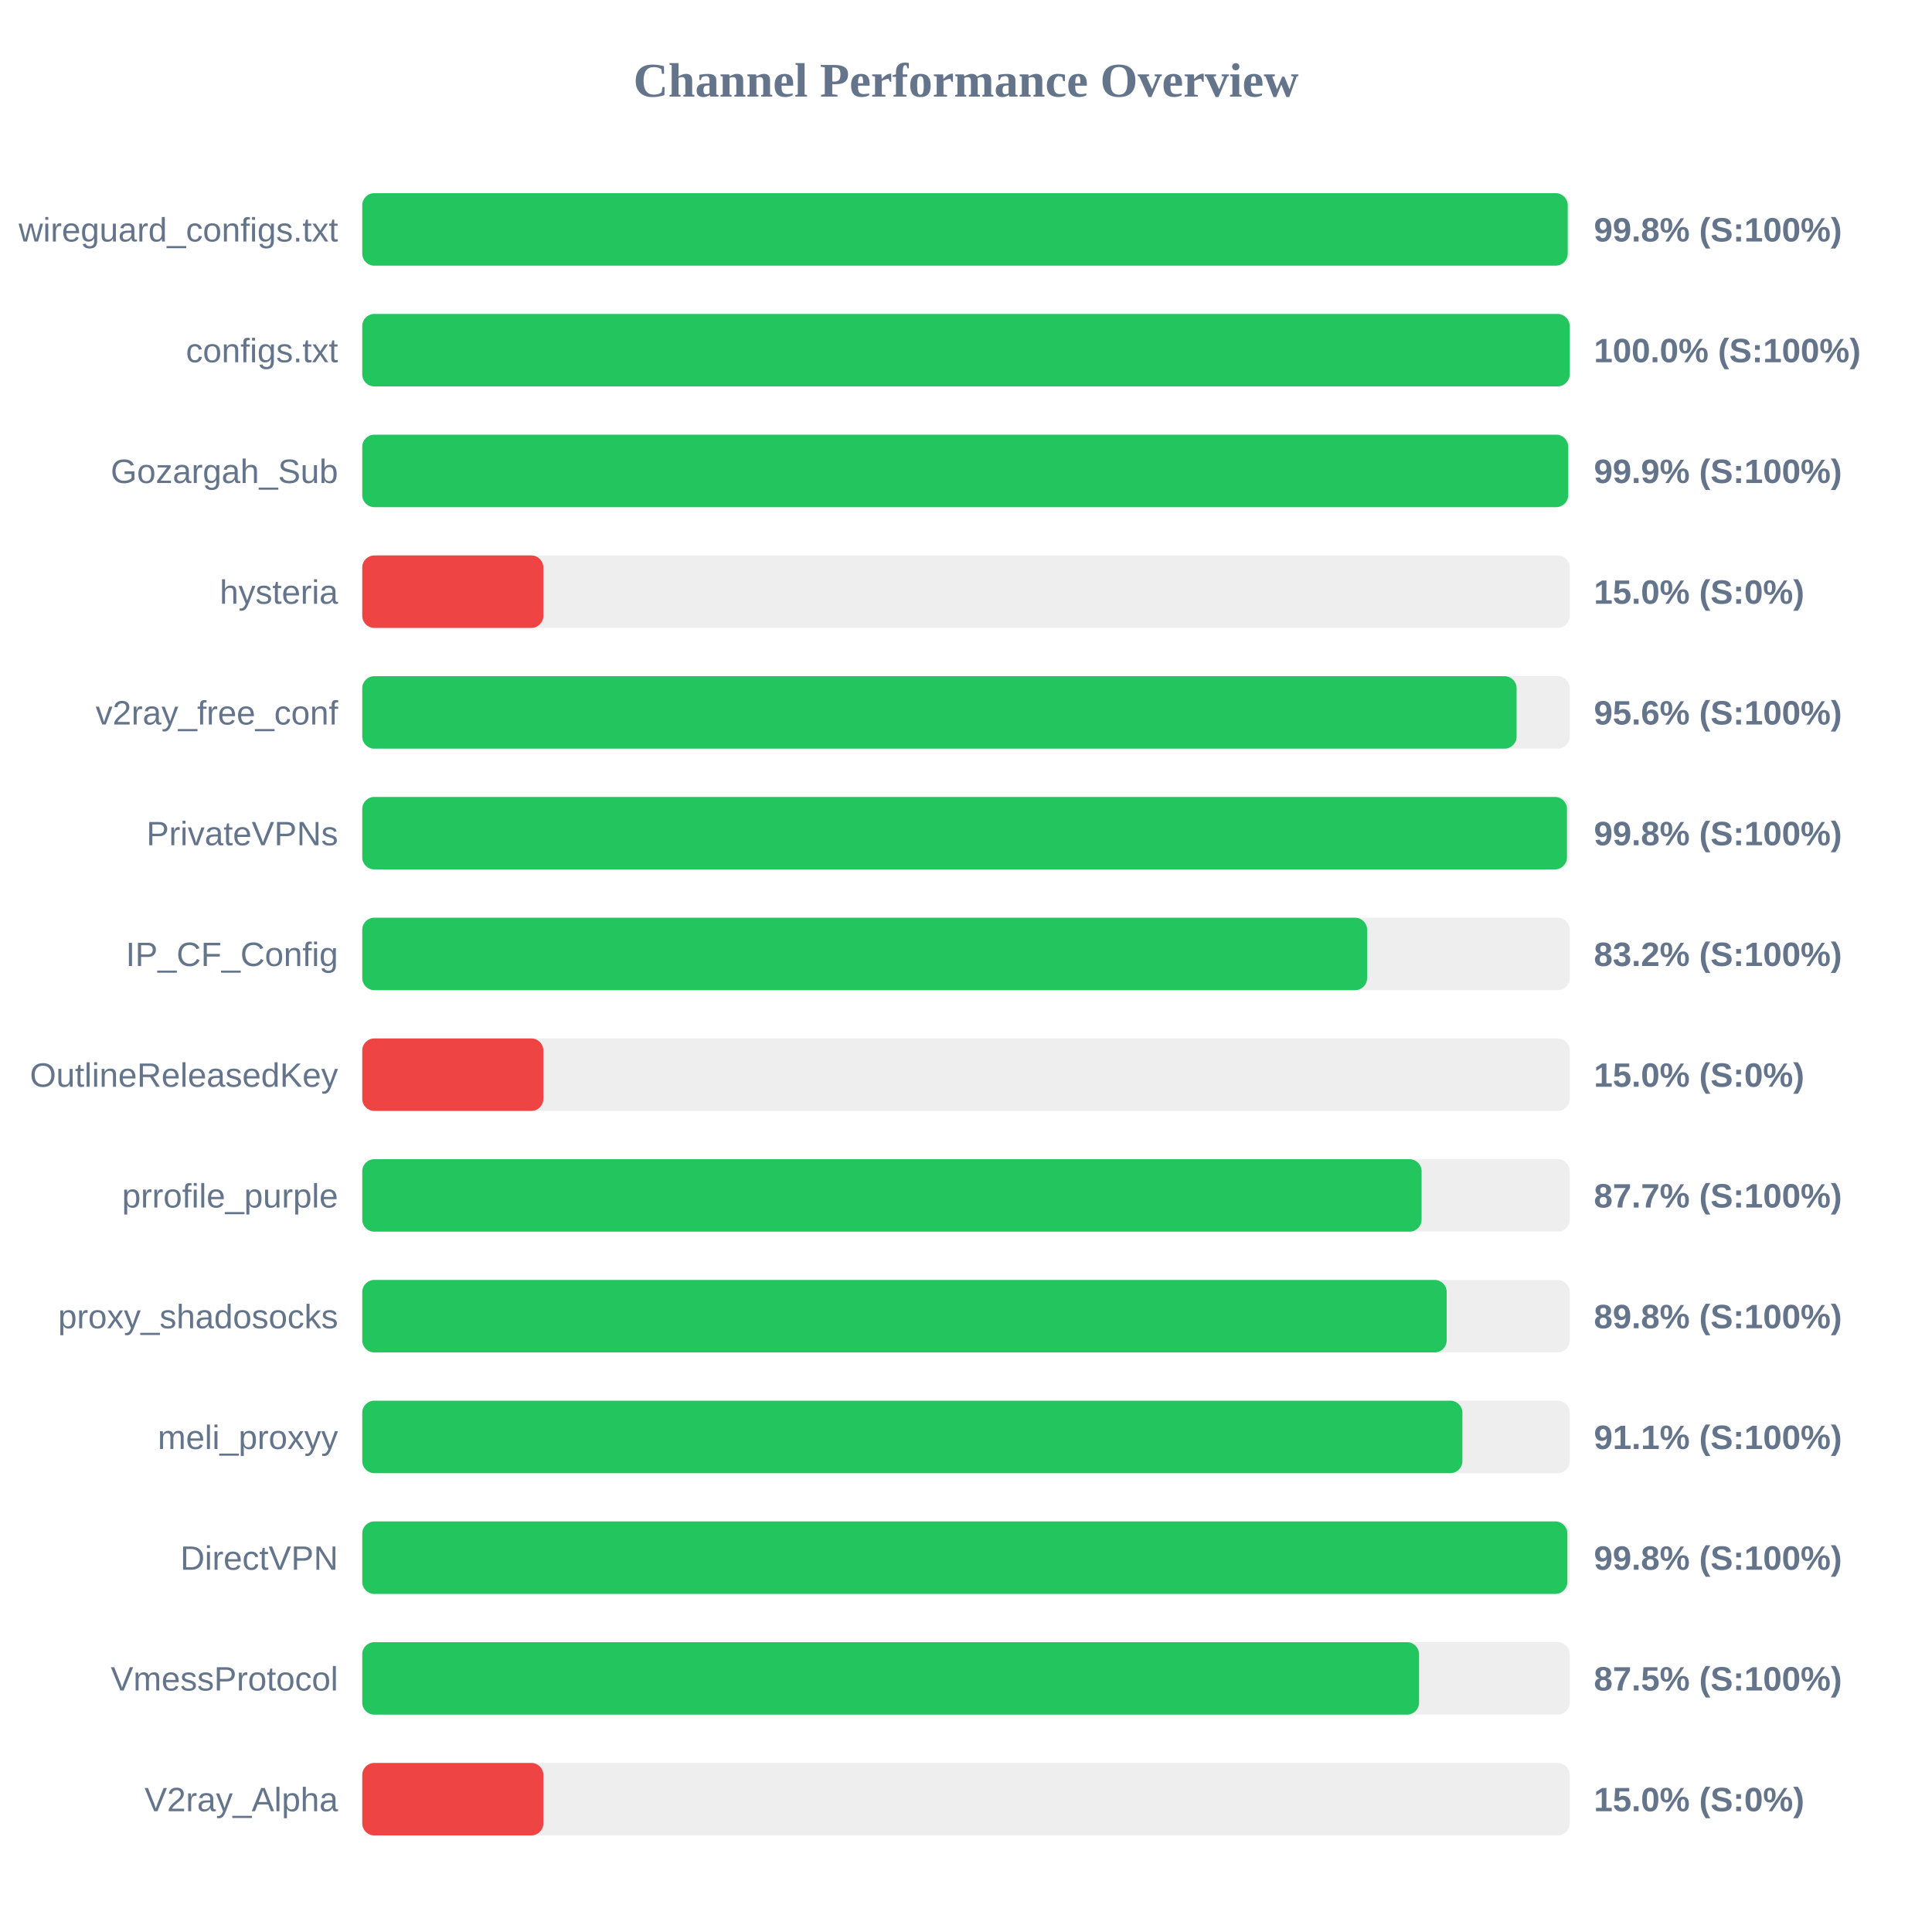
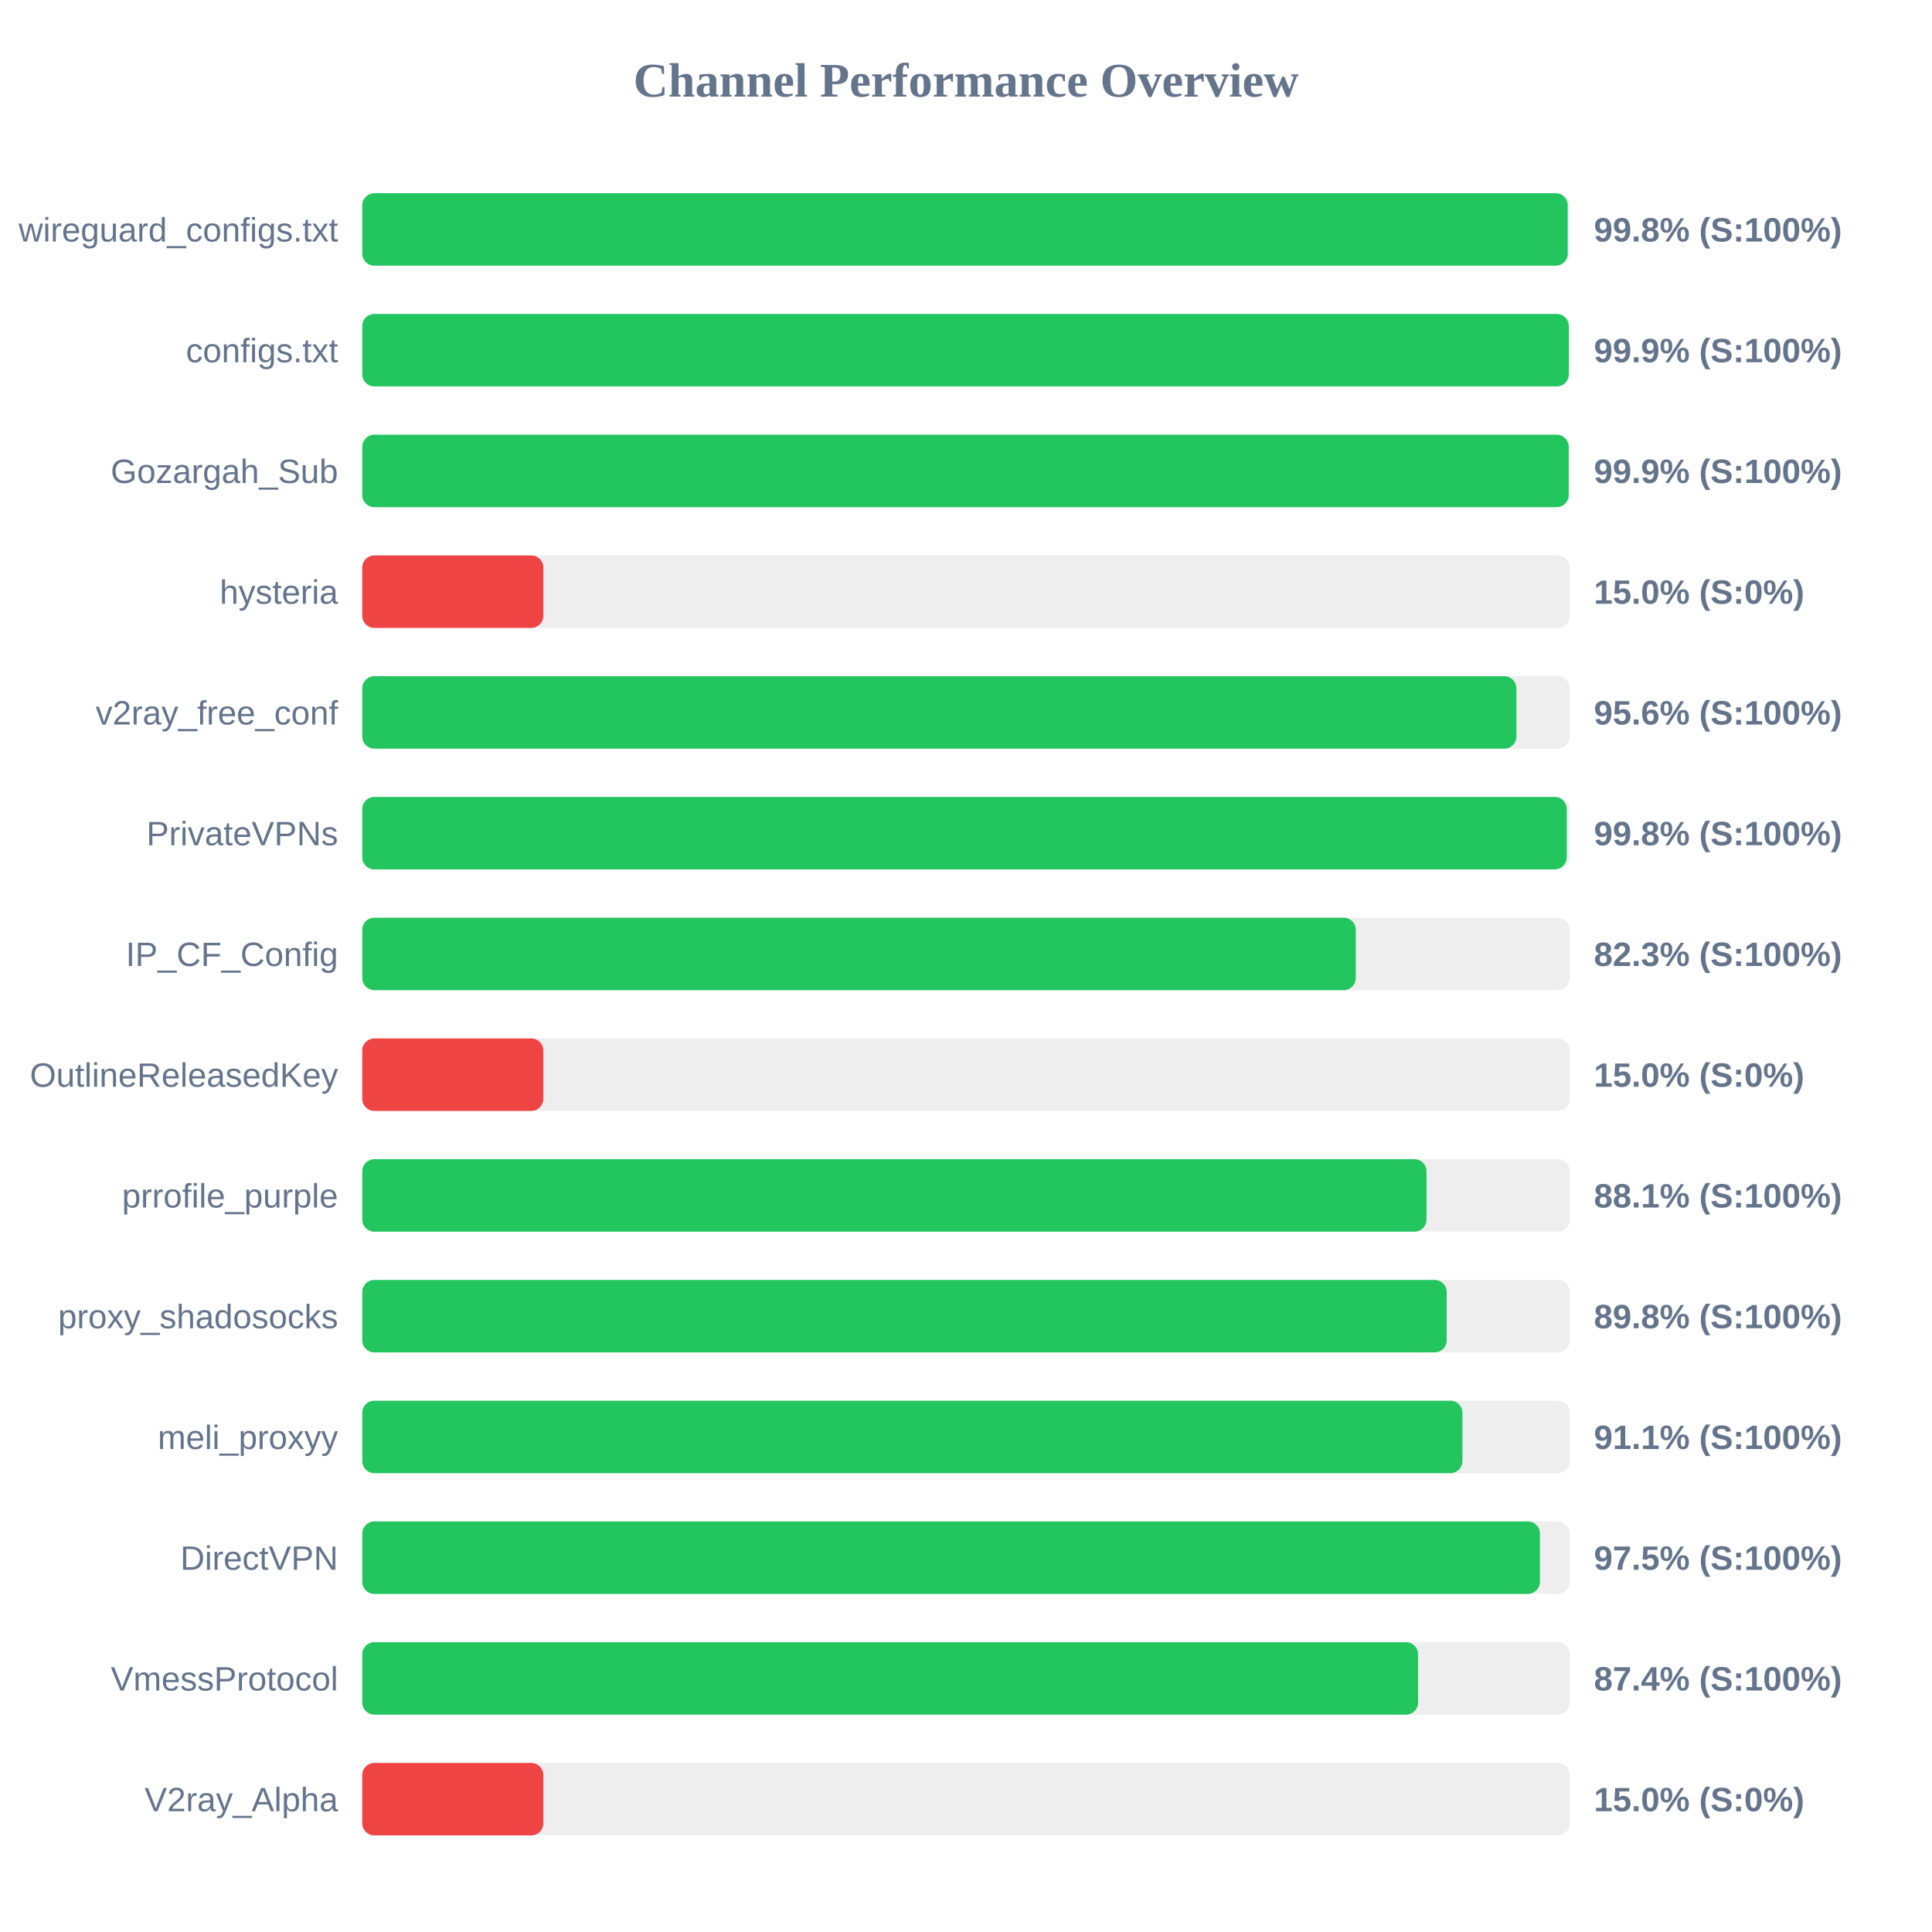
<svg xmlns="http://www.w3.org/2000/svg" width="800" height="800" version="1.1">
  <style>
        .row { font: 14px Arial; fill: #64748b; }
        .score { font: bold 14px Arial; fill: #64748b; }
    </style>
  <text x="400" y="40" text-anchor="middle" font-size="20px" font-weight="bold" fill="#64748b">Channel Performance Overview</text>
  <rect x="150" y="80" width="500" height="30" fill="#eee" rx="5" />
  <rect x="150" y="80" width="499.15" height="30" fill="#22c55e" rx="5" />
  <text x="140" y="100" text-anchor="end" class="row">wireguard_configs.txt</text>
  <text x="660" y="100" text-anchor="start" class="score">99.8% (S:100%)</text>
  <rect x="150" y="130" width="500" height="30" fill="#eee" rx="5" />
-   <rect x="150" y="130" width="499.95" height="30" fill="#22c55e" rx="5" />
+   <rect x="150" y="130" width="499.6" height="30" fill="#22c55e" rx="5" />
  <text x="140" y="150" text-anchor="end" class="row">configs.txt</text>
-   <text x="660" y="150" text-anchor="start" class="score">100.0% (S:100%)</text>
+   <text x="660" y="150" text-anchor="start" class="score">99.9% (S:100%)</text>
  <rect x="150" y="180" width="500" height="30" fill="#eee" rx="5" />
-   <rect x="150" y="180" width="499.35" height="30" fill="#22c55e" rx="5" />
+   <rect x="150" y="180" width="499.55" height="30" fill="#22c55e" rx="5" />
  <text x="140" y="200" text-anchor="end" class="row">Gozargah_Sub</text>
  <text x="660" y="200" text-anchor="start" class="score">99.9% (S:100%)</text>
  <rect x="150" y="230" width="500" height="30" fill="#eee" rx="5" />
  <rect x="150" y="230" width="75.0" height="30" fill="#ef4444" rx="5" />
  <text x="140" y="250" text-anchor="end" class="row">hysteria</text>
  <text x="660" y="250" text-anchor="start" class="score">15.0% (S:0%)</text>
  <rect x="150" y="280" width="500" height="30" fill="#eee" rx="5" />
-   <rect x="150" y="280" width="478.0" height="30" fill="#22c55e" rx="5" />
+   <rect x="150" y="280" width="477.9" height="30" fill="#22c55e" rx="5" />
  <text x="140" y="300" text-anchor="end" class="row">v2ray_free_conf</text>
  <text x="660" y="300" text-anchor="start" class="score">95.6% (S:100%)</text>
  <rect x="150" y="330" width="500" height="30" fill="#eee" rx="5" />
-   <rect x="150" y="330" width="498.85" height="30" fill="#22c55e" rx="5" />
+   <rect x="150" y="330" width="498.75" height="30" fill="#22c55e" rx="5" />
  <text x="140" y="350" text-anchor="end" class="row">PrivateVPNs</text>
  <text x="660" y="350" text-anchor="start" class="score">99.8% (S:100%)</text>
  <rect x="150" y="380" width="500" height="30" fill="#eee" rx="5" />
-   <rect x="150" y="380" width="416.1" height="30" fill="#22c55e" rx="5" />
+   <rect x="150" y="380" width="411.4" height="30" fill="#22c55e" rx="5" />
  <text x="140" y="400" text-anchor="end" class="row">IP_CF_Config</text>
-   <text x="660" y="400" text-anchor="start" class="score">83.2% (S:100%)</text>
+   <text x="660" y="400" text-anchor="start" class="score">82.3% (S:100%)</text>
  <rect x="150" y="430" width="500" height="30" fill="#eee" rx="5" />
  <rect x="150" y="430" width="75.0" height="30" fill="#ef4444" rx="5" />
  <text x="140" y="450" text-anchor="end" class="row">OutlineReleasedKey</text>
  <text x="660" y="450" text-anchor="start" class="score">15.0% (S:0%)</text>
  <rect x="150" y="480" width="500" height="30" fill="#eee" rx="5" />
-   <rect x="150" y="480" width="438.65" height="30" fill="#22c55e" rx="5" />
+   <rect x="150" y="480" width="440.7" height="30" fill="#22c55e" rx="5" />
  <text x="140" y="500" text-anchor="end" class="row">prrofile_purple</text>
-   <text x="660" y="500" text-anchor="start" class="score">87.7% (S:100%)</text>
+   <text x="660" y="500" text-anchor="start" class="score">88.1% (S:100%)</text>
  <rect x="150" y="530" width="500" height="30" fill="#eee" rx="5" />
  <rect x="150" y="530" width="449.05" height="30" fill="#22c55e" rx="5" />
  <text x="140" y="550" text-anchor="end" class="row">proxy_shadosocks</text>
  <text x="660" y="550" text-anchor="start" class="score">89.8% (S:100%)</text>
  <rect x="150" y="580" width="500" height="30" fill="#eee" rx="5" />
  <rect x="150" y="580" width="455.55" height="30" fill="#22c55e" rx="5" />
  <text x="140" y="600" text-anchor="end" class="row">meli_proxyy</text>
  <text x="660" y="600" text-anchor="start" class="score">91.1% (S:100%)</text>
  <rect x="150" y="630" width="500" height="30" fill="#eee" rx="5" />
-   <rect x="150" y="630" width="499.0" height="30" fill="#22c55e" rx="5" />
+   <rect x="150" y="630" width="487.65" height="30" fill="#22c55e" rx="5" />
  <text x="140" y="650" text-anchor="end" class="row">DirectVPN</text>
-   <text x="660" y="650" text-anchor="start" class="score">99.8% (S:100%)</text>
+   <text x="660" y="650" text-anchor="start" class="score">97.5% (S:100%)</text>
  <rect x="150" y="680" width="500" height="30" fill="#eee" rx="5" />
-   <rect x="150" y="680" width="437.6" height="30" fill="#22c55e" rx="5" />
+   <rect x="150" y="680" width="437.2" height="30" fill="#22c55e" rx="5" />
  <text x="140" y="700" text-anchor="end" class="row">VmessProtocol</text>
-   <text x="660" y="700" text-anchor="start" class="score">87.5% (S:100%)</text>
+   <text x="660" y="700" text-anchor="start" class="score">87.4% (S:100%)</text>
  <rect x="150" y="730" width="500" height="30" fill="#eee" rx="5" />
  <rect x="150" y="730" width="75.0" height="30" fill="#ef4444" rx="5" />
  <text x="140" y="750" text-anchor="end" class="row">V2ray_Alpha</text>
  <text x="660" y="750" text-anchor="start" class="score">15.0% (S:0%)</text>
</svg>
